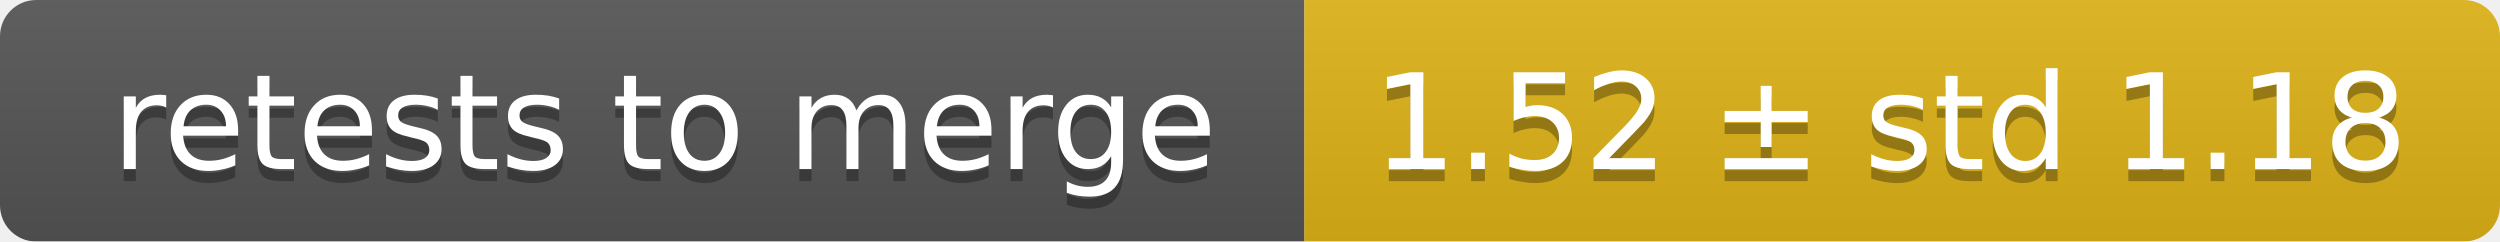
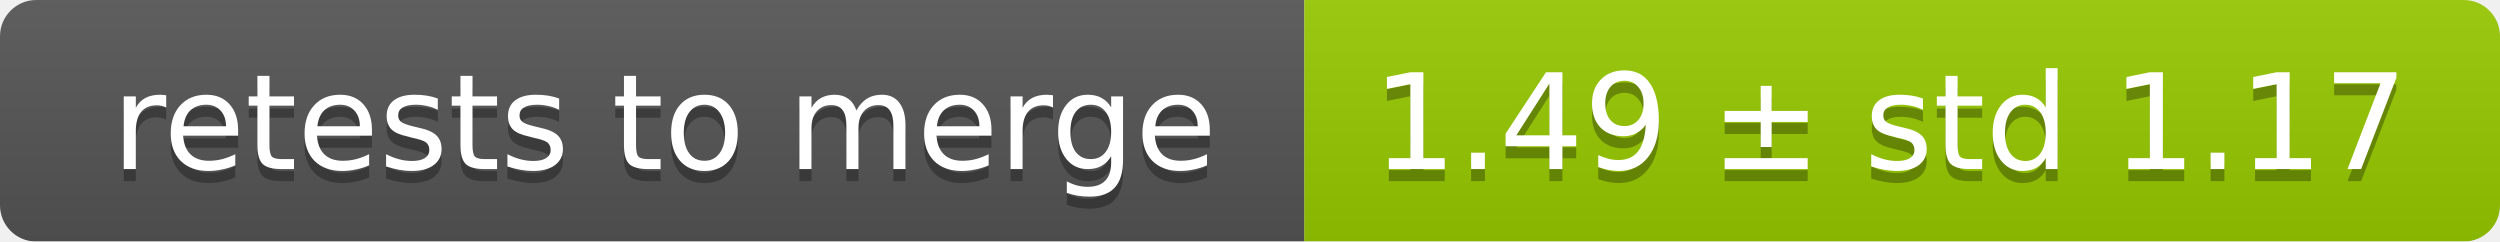
<svg xmlns="http://www.w3.org/2000/svg" width="207" height="20">
  <linearGradient id="smooth" x2="0" y2="100%">
    <stop offset="0" stop-color="#bbb" stop-opacity=".1" />
    <stop offset="1" stop-opacity=".1" />
  </linearGradient>
  <mask id="round">
    <rect width="207" height="20" rx="3" fill="#fff" />
  </mask>
  <g mask="url(#round)">
    <rect width="108" height="20" fill="#555" />
-     <rect x="108" width="99" height="20" fill="#dfb317" />
+     <rect x="108" width="99" height="20" fill="#97ca00" />
    <rect width="207" height="20" fill="url(#smooth)" />
  </g>
  <g fill="#fff" text-anchor="middle" font-family="DejaVu Sans,Verdana,Geneva,sans-serif" font-size="11">
    <text x="55" y="15" fill="#010101" fill-opacity=".3">retests to merge</text>
    <text x="55" y="14">retests to merge</text>
-     <text x="156.5" y="15" fill="#010101" fill-opacity=".3">1.52 ± std 1.18</text>
-     <text x="156.5" y="14">1.52 ± std 1.18</text>
+     <text x="156.5" y="15" fill="#010101" fill-opacity=".3">1.49 ± std 1.17</text>
+     <text x="156.5" y="14">1.49 ± std 1.17</text>
  </g>
</svg>
